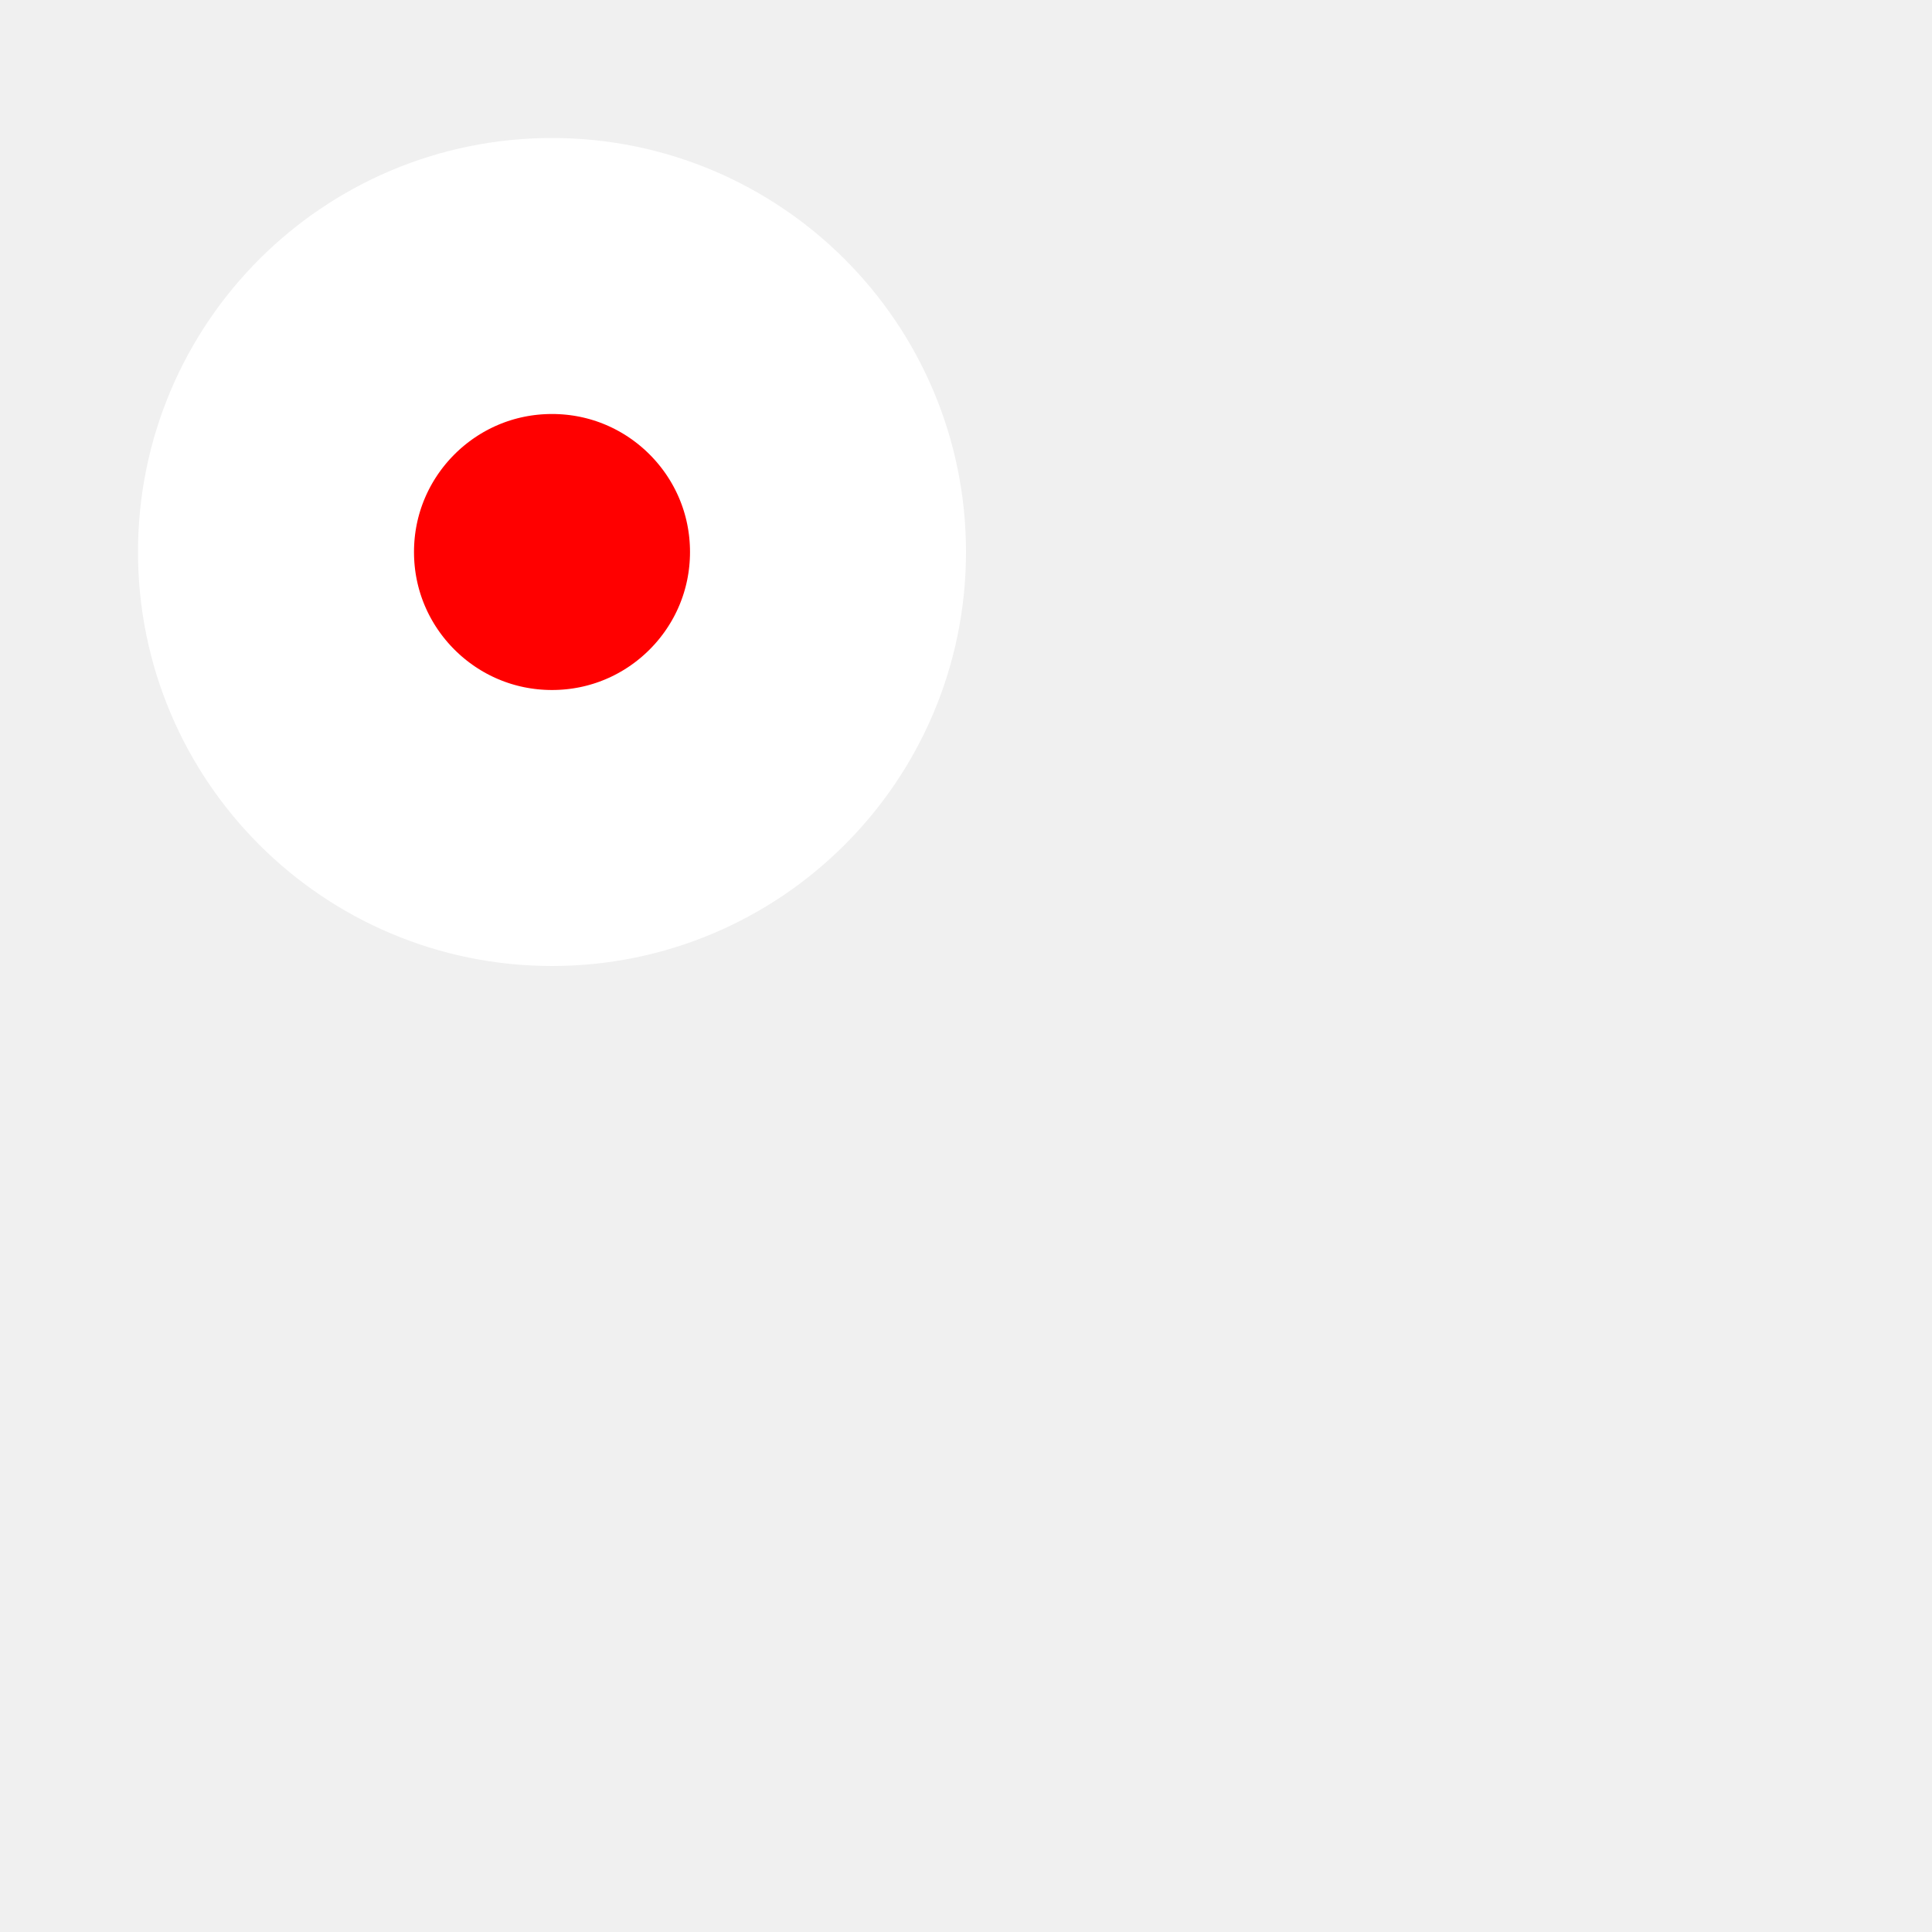
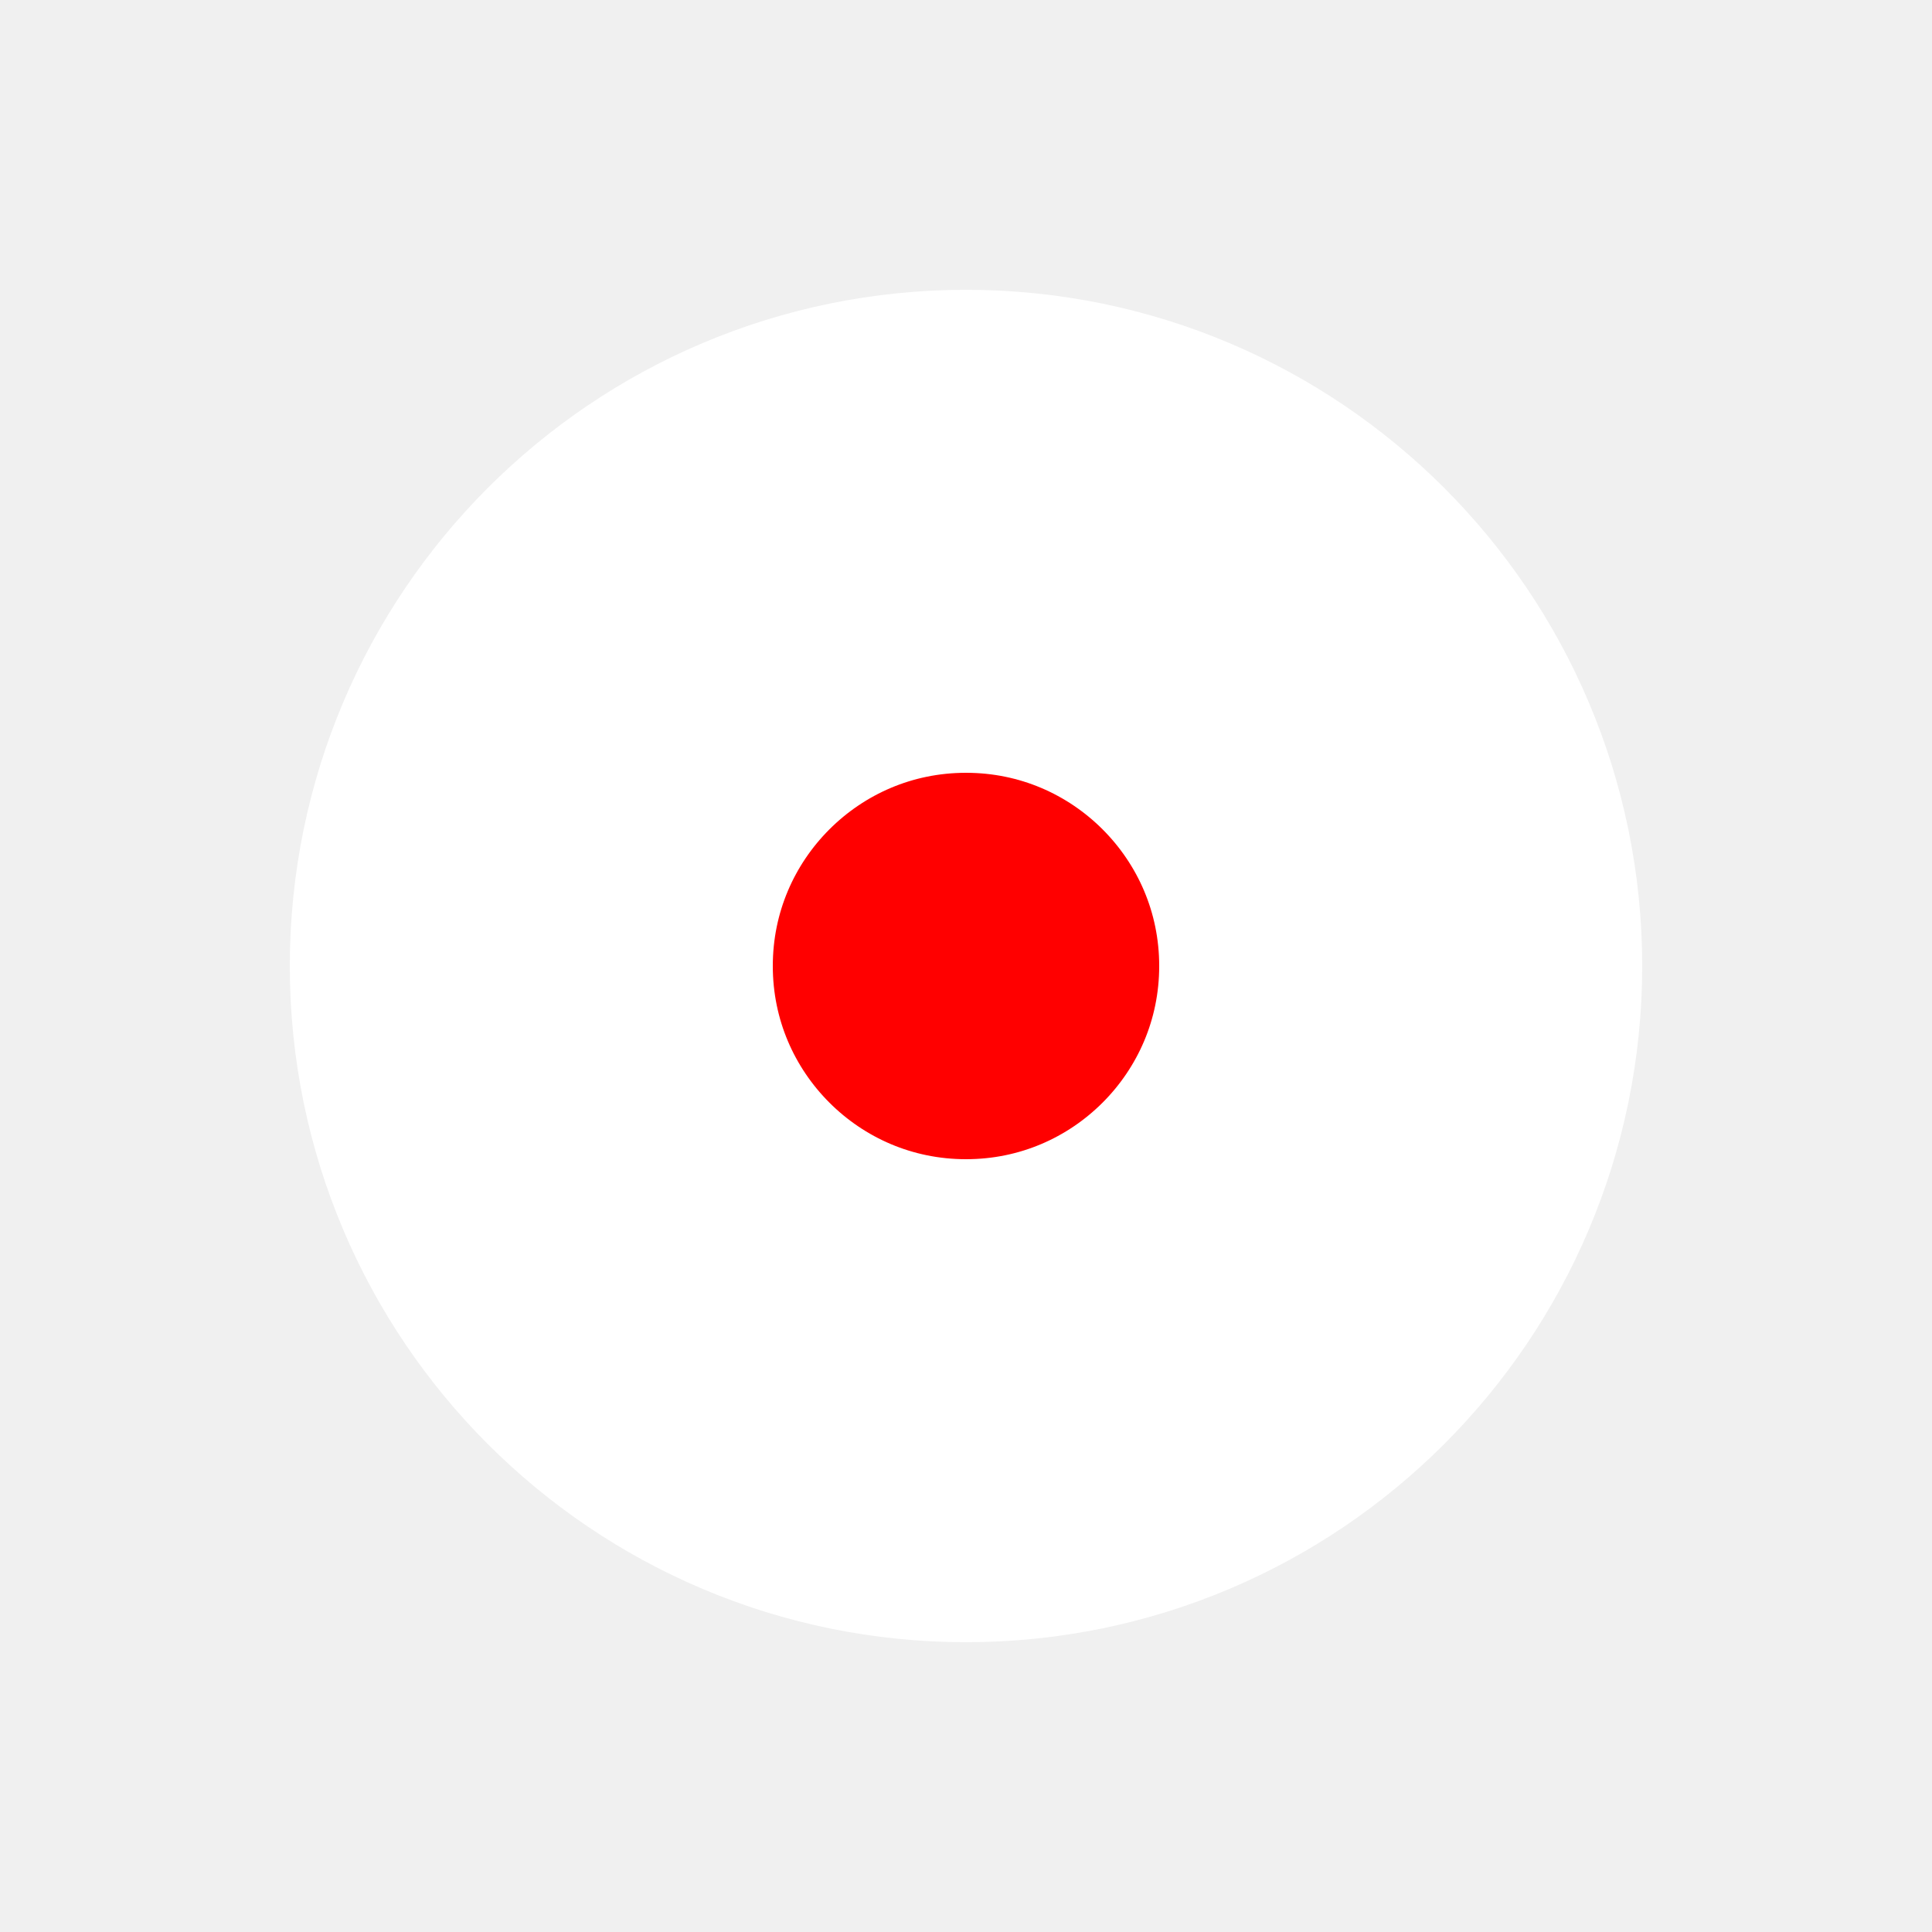
- <svg xmlns="http://www.w3.org/2000/svg" width="35px" height="35px" version="1.1">
-   <circle cx="10" cy="10" r="5" stroke-width="5" stroke="white" fill="red" />
+ <svg xmlns="http://www.w3.org/2000/svg" width="20px" height="20px" version="1.1">
+   <circle cx="10" cy="10" r="4.5" stroke-width="5" stroke="white" fill="red" />
</svg>
